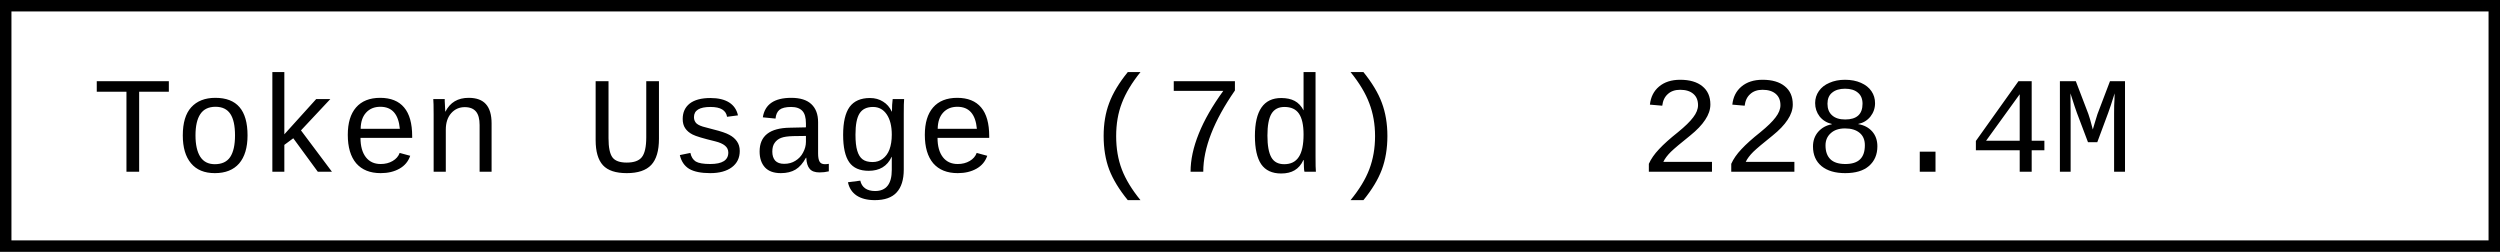
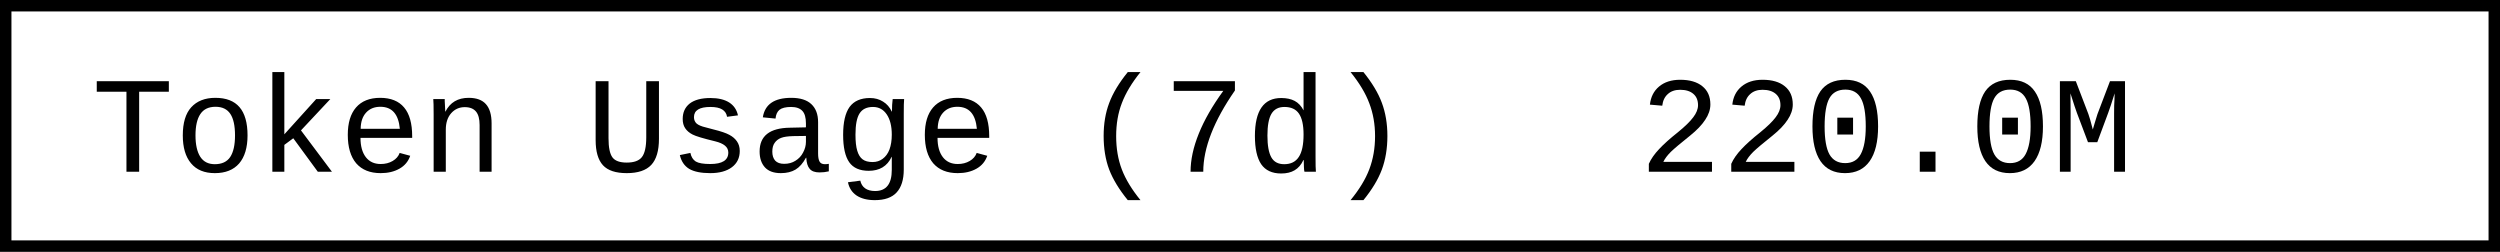
- <svg xmlns="http://www.w3.org/2000/svg" width="218.4" height="22" role="img" aria-label="Token Usage (7d): 228.4M">
+ <svg xmlns="http://www.w3.org/2000/svg" width="218.4" height="22" role="img" aria-label="Token Usage (7d): 220.0M">
  <rect x="0.5" y="0.5" width="217.4" height="21" fill="#fff" stroke="#000" stroke-width="1" />
  <g font-family="'Consolas','Monaco','Courier New',monospace" font-size="12" fill="#000">
    <text x="8" y="15">Token Usage (7d)</text>
-     <text x="143.2" y="15">228.4M</text>
+     <text x="143.2" y="15">220.0M</text>
  </g>
</svg>
